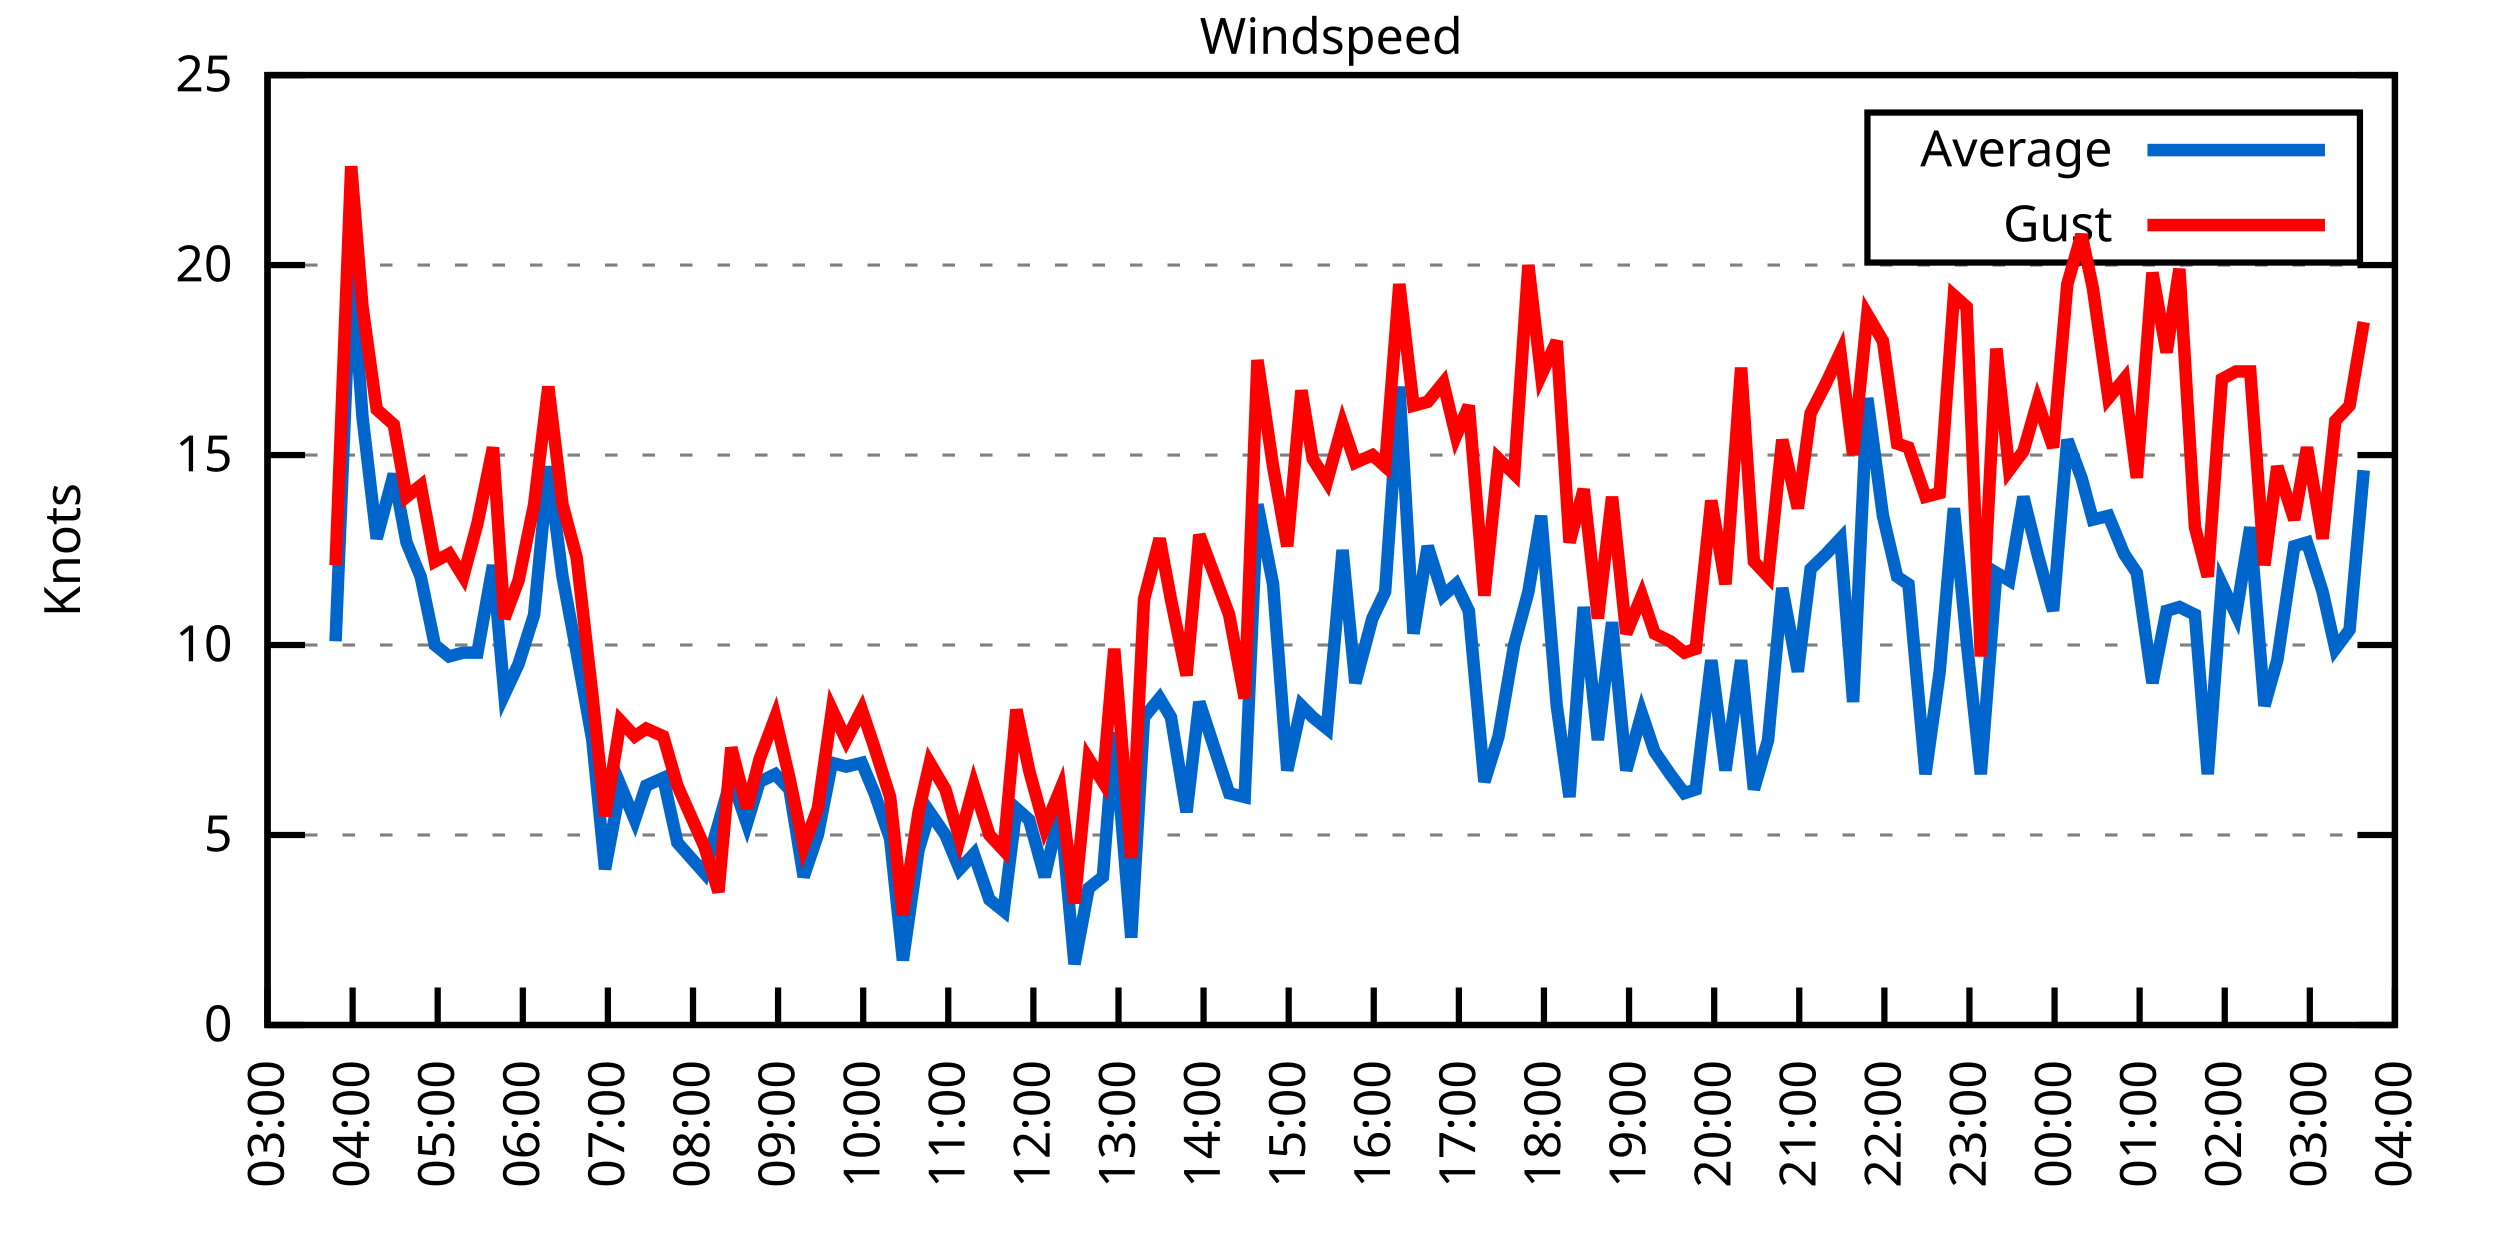
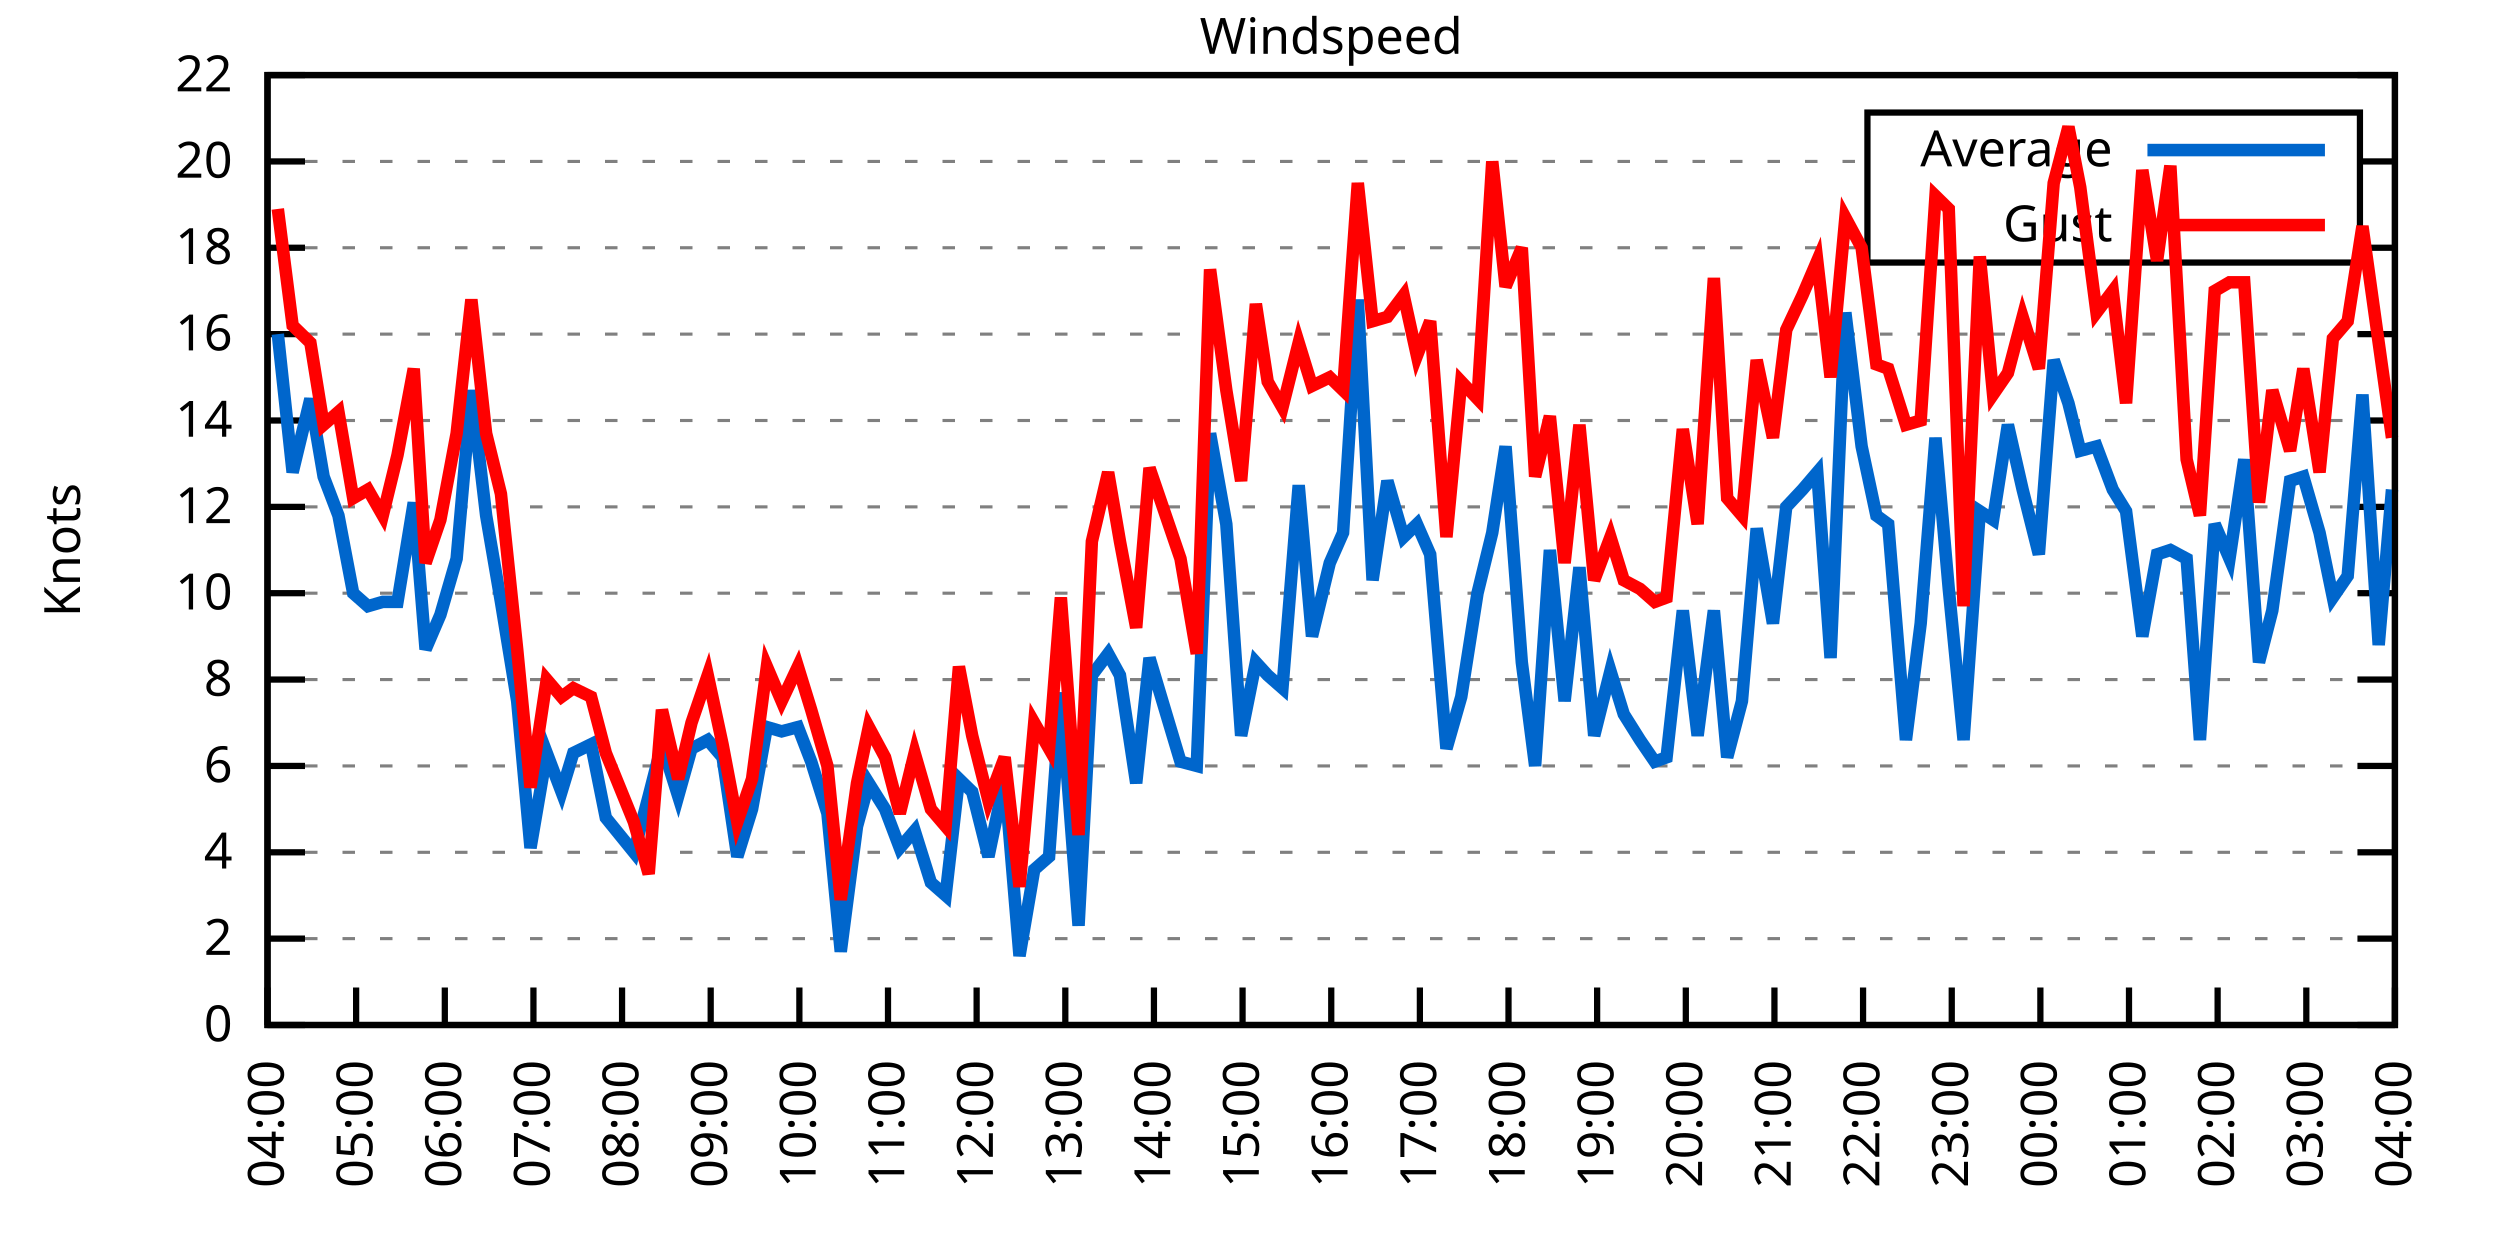
<svg xmlns="http://www.w3.org/2000/svg" xmlns:xlink="http://www.w3.org/1999/xlink" width="400" height="200" viewBox="0 0 400 200">
  <g id="gnuplot_canvas">
    <rect x="0" y="0" width="400" height="200" fill="none" />
    <defs>
      <circle id="gpDot" r="0.5" stroke-width="0.5" stroke="currentColor" />
      <path id="gpPt0" stroke-width="0.333" stroke="currentColor" d="M-1,0 h2 M0,-1 v2" />
      <path id="gpPt1" stroke-width="0.333" stroke="currentColor" d="M-1,-1 L1,1 M1,-1 L-1,1" />
      <path id="gpPt2" stroke-width="0.333" stroke="currentColor" d="M-1,0 L1,0 M0,-1 L0,1 M-1,-1 L1,1 M-1,1 L1,-1" />
      <rect id="gpPt3" stroke-width="0.333" stroke="currentColor" x="-1" y="-1" width="2" height="2" />
      <rect id="gpPt4" stroke-width="0.333" stroke="currentColor" fill="currentColor" x="-1" y="-1" width="2" height="2" />
      <circle id="gpPt5" stroke-width="0.333" stroke="currentColor" cx="0" cy="0" r="1" />
      <use xlink:href="#gpPt5" id="gpPt6" fill="currentColor" stroke="none" />
      <path id="gpPt7" stroke-width="0.333" stroke="currentColor" d="M0,-1.33 L-1.33,0.67 L1.33,0.67 z" />
      <use xlink:href="#gpPt7" id="gpPt8" fill="currentColor" stroke="none" />
      <use xlink:href="#gpPt7" id="gpPt9" stroke="currentColor" transform="rotate(180)" />
      <use xlink:href="#gpPt9" id="gpPt10" fill="currentColor" stroke="none" />
      <use xlink:href="#gpPt3" id="gpPt11" stroke="currentColor" transform="rotate(45)" />
      <use xlink:href="#gpPt11" id="gpPt12" fill="currentColor" stroke="none" />
      <path id="gpPt13" stroke-width="0.333" stroke="currentColor" d="M0,1.330 L1.265,0.411 L0.782,-1.067 L-0.782,-1.076 L-1.265,0.411 z" />
      <use xlink:href="#gpPt13" id="gpPt14" fill="currentColor" stroke="none" />
      <filter id="textbox" filterUnits="objectBoundingBox" x="0" y="0" height="1" width="1">
        <feFlood flood-color="white" flood-opacity="1" result="bgnd" />
        <feComposite in="SourceGraphic" in2="bgnd" operator="atop" />
      </filter>
      <filter id="greybox" filterUnits="objectBoundingBox" x="0" y="0" height="1" width="1">
        <feFlood flood-color="lightgrey" flood-opacity="1" result="grey" />
        <feComposite in="SourceGraphic" in2="grey" operator="atop" />
      </filter>
    </defs>
    <g fill="none" color="white" stroke="currentColor" stroke-width="1.00" stroke-linecap="butt" stroke-linejoin="miter">
</g>
    <g fill="none" color="black" stroke="currentColor" stroke-width="1.00" stroke-linecap="butt" stroke-linejoin="miter">
      <g stroke="none" shape-rendering="crispEdges">
        <polygon fill="rgb(255, 255, 255)" points="42.80,164.00 383.18,164.00 383.18,12.02 42.80,12.02 " />
      </g>
    </g>
    <g fill="none" color="black" stroke="currentColor" stroke-width="1.00" stroke-linecap="butt" stroke-linejoin="miter">
</g>
    <g fill="none" color="black" stroke="black" stroke-width="0.50" stroke-linecap="butt" stroke-linejoin="miter">
</g>
    <g fill="none" color="gray" stroke="currentColor" stroke-width="0.50" stroke-linecap="butt" stroke-linejoin="miter">
      <path stroke="gray" stroke-dasharray="2,4" class="gridline" d="M42.80,164.00 L383.19,164.00  " />
    </g>
    <g fill="none" color="gray" stroke="gray" stroke-width="1.00" stroke-linecap="butt" stroke-linejoin="miter">
</g>
    <g fill="none" color="black" stroke="currentColor" stroke-width="1.00" stroke-linecap="butt" stroke-linejoin="miter">
      <path stroke="black" d="M42.80,164.00 L48.80,164.00 M383.19,164.00 L377.19,164.00  " />
      <g transform="translate(37.20,166.60)" stroke="none" fill="black" font-family="Sans" font-size="8.00" text-anchor="end">
        <text>
          <tspan font-family="Sans"> 0</tspan>
        </text>
      </g>
    </g>
    <g fill="none" color="black" stroke="currentColor" stroke-width="1.00" stroke-linecap="butt" stroke-linejoin="miter">
</g>
    <g fill="none" color="black" stroke="black" stroke-width="0.50" stroke-linecap="butt" stroke-linejoin="miter">
</g>
    <g fill="none" color="gray" stroke="currentColor" stroke-width="0.50" stroke-linecap="butt" stroke-linejoin="miter">
-       <path stroke="gray" stroke-dasharray="2,4" class="gridline" d="M42.80,133.60 L383.19,133.60  " />
-     </g>
-     <g fill="none" color="gray" stroke="gray" stroke-width="1.00" stroke-linecap="butt" stroke-linejoin="miter">
- </g>
-     <g fill="none" color="black" stroke="currentColor" stroke-width="1.00" stroke-linecap="butt" stroke-linejoin="miter">
-       <path stroke="black" d="M42.80,133.60 L48.80,133.60 M383.19,133.60 L377.19,133.60  " />
-       <g transform="translate(37.20,136.20)" stroke="none" fill="black" font-family="Sans" font-size="8.00" text-anchor="end">
-         <text>
-           <tspan font-family="Sans"> 5</tspan>
-         </text>
-       </g>
-     </g>
-     <g fill="none" color="black" stroke="currentColor" stroke-width="1.00" stroke-linecap="butt" stroke-linejoin="miter">
- </g>
-     <g fill="none" color="black" stroke="black" stroke-width="0.50" stroke-linecap="butt" stroke-linejoin="miter">
- </g>
-     <g fill="none" color="gray" stroke="currentColor" stroke-width="0.50" stroke-linecap="butt" stroke-linejoin="miter">
-       <path stroke="gray" stroke-dasharray="2,4" class="gridline" d="M42.80,103.20 L383.19,103.20  " />
-     </g>
-     <g fill="none" color="gray" stroke="gray" stroke-width="1.00" stroke-linecap="butt" stroke-linejoin="miter">
- </g>
-     <g fill="none" color="black" stroke="currentColor" stroke-width="1.00" stroke-linecap="butt" stroke-linejoin="miter">
-       <path stroke="black" d="M42.80,103.20 L48.80,103.20 M383.19,103.20 L377.19,103.20  " />
-       <g transform="translate(37.20,105.80)" stroke="none" fill="black" font-family="Sans" font-size="8.00" text-anchor="end">
+       <path stroke="gray" stroke-dasharray="2,4" class="gridline" d="M42.80,150.18 L383.19,150.18  " />
+     </g>
+     <g fill="none" color="gray" stroke="gray" stroke-width="1.00" stroke-linecap="butt" stroke-linejoin="miter">
+ </g>
+     <g fill="none" color="black" stroke="currentColor" stroke-width="1.00" stroke-linecap="butt" stroke-linejoin="miter">
+       <path stroke="black" d="M42.80,150.18 L48.80,150.18 M383.19,150.18 L377.19,150.18  " />
+       <g transform="translate(37.20,152.78)" stroke="none" fill="black" font-family="Sans" font-size="8.00" text-anchor="end">
+         <text>
+           <tspan font-family="Sans"> 2</tspan>
+         </text>
+       </g>
+     </g>
+     <g fill="none" color="black" stroke="currentColor" stroke-width="1.00" stroke-linecap="butt" stroke-linejoin="miter">
+ </g>
+     <g fill="none" color="black" stroke="black" stroke-width="0.50" stroke-linecap="butt" stroke-linejoin="miter">
+ </g>
+     <g fill="none" color="gray" stroke="currentColor" stroke-width="0.50" stroke-linecap="butt" stroke-linejoin="miter">
+       <path stroke="gray" stroke-dasharray="2,4" class="gridline" d="M42.80,136.37 L383.19,136.37  " />
+     </g>
+     <g fill="none" color="gray" stroke="gray" stroke-width="1.00" stroke-linecap="butt" stroke-linejoin="miter">
+ </g>
+     <g fill="none" color="black" stroke="currentColor" stroke-width="1.00" stroke-linecap="butt" stroke-linejoin="miter">
+       <path stroke="black" d="M42.80,136.37 L48.80,136.37 M383.19,136.37 L377.19,136.37  " />
+       <g transform="translate(37.20,138.97)" stroke="none" fill="black" font-family="Sans" font-size="8.00" text-anchor="end">
+         <text>
+           <tspan font-family="Sans"> 4</tspan>
+         </text>
+       </g>
+     </g>
+     <g fill="none" color="black" stroke="currentColor" stroke-width="1.00" stroke-linecap="butt" stroke-linejoin="miter">
+ </g>
+     <g fill="none" color="black" stroke="black" stroke-width="0.50" stroke-linecap="butt" stroke-linejoin="miter">
+ </g>
+     <g fill="none" color="gray" stroke="currentColor" stroke-width="0.50" stroke-linecap="butt" stroke-linejoin="miter">
+       <path stroke="gray" stroke-dasharray="2,4" class="gridline" d="M42.80,122.55 L383.19,122.55  " />
+     </g>
+     <g fill="none" color="gray" stroke="gray" stroke-width="1.00" stroke-linecap="butt" stroke-linejoin="miter">
+ </g>
+     <g fill="none" color="black" stroke="currentColor" stroke-width="1.00" stroke-linecap="butt" stroke-linejoin="miter">
+       <path stroke="black" d="M42.80,122.55 L48.80,122.55 M383.19,122.55 L377.19,122.55  " />
+       <g transform="translate(37.20,125.15)" stroke="none" fill="black" font-family="Sans" font-size="8.00" text-anchor="end">
+         <text>
+           <tspan font-family="Sans"> 6</tspan>
+         </text>
+       </g>
+     </g>
+     <g fill="none" color="black" stroke="currentColor" stroke-width="1.00" stroke-linecap="butt" stroke-linejoin="miter">
+ </g>
+     <g fill="none" color="black" stroke="black" stroke-width="0.50" stroke-linecap="butt" stroke-linejoin="miter">
+ </g>
+     <g fill="none" color="gray" stroke="currentColor" stroke-width="0.50" stroke-linecap="butt" stroke-linejoin="miter">
+       <path stroke="gray" stroke-dasharray="2,4" class="gridline" d="M42.80,108.73 L383.19,108.73  " />
+     </g>
+     <g fill="none" color="gray" stroke="gray" stroke-width="1.00" stroke-linecap="butt" stroke-linejoin="miter">
+ </g>
+     <g fill="none" color="black" stroke="currentColor" stroke-width="1.00" stroke-linecap="butt" stroke-linejoin="miter">
+       <path stroke="black" d="M42.80,108.73 L48.80,108.73 M383.19,108.73 L377.19,108.73  " />
+       <g transform="translate(37.20,111.33)" stroke="none" fill="black" font-family="Sans" font-size="8.00" text-anchor="end">
+         <text>
+           <tspan font-family="Sans"> 8</tspan>
+         </text>
+       </g>
+     </g>
+     <g fill="none" color="black" stroke="currentColor" stroke-width="1.00" stroke-linecap="butt" stroke-linejoin="miter">
+ </g>
+     <g fill="none" color="black" stroke="black" stroke-width="0.50" stroke-linecap="butt" stroke-linejoin="miter">
+ </g>
+     <g fill="none" color="gray" stroke="currentColor" stroke-width="0.50" stroke-linecap="butt" stroke-linejoin="miter">
+       <path stroke="gray" stroke-dasharray="2,4" class="gridline" d="M42.80,94.91 L383.19,94.91  " />
+     </g>
+     <g fill="none" color="gray" stroke="gray" stroke-width="1.00" stroke-linecap="butt" stroke-linejoin="miter">
+ </g>
+     <g fill="none" color="black" stroke="currentColor" stroke-width="1.00" stroke-linecap="butt" stroke-linejoin="miter">
+       <path stroke="black" d="M42.80,94.91 L48.80,94.91 M383.19,94.91 L377.19,94.91  " />
+       <g transform="translate(37.20,97.51)" stroke="none" fill="black" font-family="Sans" font-size="8.00" text-anchor="end">
        <text>
          <tspan font-family="Sans"> 10</tspan>
        </text>
      </g>
    </g>
    <g fill="none" color="black" stroke="currentColor" stroke-width="1.00" stroke-linecap="butt" stroke-linejoin="miter">
</g>
    <g fill="none" color="black" stroke="black" stroke-width="0.50" stroke-linecap="butt" stroke-linejoin="miter">
</g>
    <g fill="none" color="gray" stroke="currentColor" stroke-width="0.50" stroke-linecap="butt" stroke-linejoin="miter">
-       <path stroke="gray" stroke-dasharray="2,4" class="gridline" d="M42.80,72.81 L383.19,72.81  " />
-     </g>
-     <g fill="none" color="gray" stroke="gray" stroke-width="1.00" stroke-linecap="butt" stroke-linejoin="miter">
- </g>
-     <g fill="none" color="black" stroke="currentColor" stroke-width="1.00" stroke-linecap="butt" stroke-linejoin="miter">
-       <path stroke="black" d="M42.80,72.81 L48.80,72.81 M383.19,72.81 L377.19,72.81  " />
-       <g transform="translate(37.20,75.41)" stroke="none" fill="black" font-family="Sans" font-size="8.00" text-anchor="end">
-         <text>
-           <tspan font-family="Sans"> 15</tspan>
-         </text>
-       </g>
-     </g>
-     <g fill="none" color="black" stroke="currentColor" stroke-width="1.00" stroke-linecap="butt" stroke-linejoin="miter">
- </g>
-     <g fill="none" color="black" stroke="black" stroke-width="0.50" stroke-linecap="butt" stroke-linejoin="miter">
- </g>
-     <g fill="none" color="gray" stroke="currentColor" stroke-width="0.50" stroke-linecap="butt" stroke-linejoin="miter">
-       <path stroke="gray" stroke-dasharray="2,4" class="gridline" d="M42.80,42.41 L383.19,42.41  " />
-     </g>
-     <g fill="none" color="gray" stroke="gray" stroke-width="1.00" stroke-linecap="butt" stroke-linejoin="miter">
- </g>
-     <g fill="none" color="black" stroke="currentColor" stroke-width="1.00" stroke-linecap="butt" stroke-linejoin="miter">
-       <path stroke="black" d="M42.80,42.41 L48.80,42.41 M383.19,42.41 L377.19,42.41  " />
-       <g transform="translate(37.20,45.01)" stroke="none" fill="black" font-family="Sans" font-size="8.00" text-anchor="end">
+       <path stroke="gray" stroke-dasharray="2,4" class="gridline" d="M42.80,81.10 L383.19,81.10  " />
+     </g>
+     <g fill="none" color="gray" stroke="gray" stroke-width="1.00" stroke-linecap="butt" stroke-linejoin="miter">
+ </g>
+     <g fill="none" color="black" stroke="currentColor" stroke-width="1.00" stroke-linecap="butt" stroke-linejoin="miter">
+       <path stroke="black" d="M42.80,81.10 L48.80,81.10 M383.19,81.10 L377.19,81.10  " />
+       <g transform="translate(37.20,83.70)" stroke="none" fill="black" font-family="Sans" font-size="8.00" text-anchor="end">
+         <text>
+           <tspan font-family="Sans"> 12</tspan>
+         </text>
+       </g>
+     </g>
+     <g fill="none" color="black" stroke="currentColor" stroke-width="1.00" stroke-linecap="butt" stroke-linejoin="miter">
+ </g>
+     <g fill="none" color="black" stroke="black" stroke-width="0.50" stroke-linecap="butt" stroke-linejoin="miter">
+ </g>
+     <g fill="none" color="gray" stroke="currentColor" stroke-width="0.50" stroke-linecap="butt" stroke-linejoin="miter">
+       <path stroke="gray" stroke-dasharray="2,4" class="gridline" d="M42.80,67.28 L383.19,67.28  " />
+     </g>
+     <g fill="none" color="gray" stroke="gray" stroke-width="1.00" stroke-linecap="butt" stroke-linejoin="miter">
+ </g>
+     <g fill="none" color="black" stroke="currentColor" stroke-width="1.00" stroke-linecap="butt" stroke-linejoin="miter">
+       <path stroke="black" d="M42.80,67.28 L48.80,67.28 M383.19,67.28 L377.19,67.28  " />
+       <g transform="translate(37.20,69.88)" stroke="none" fill="black" font-family="Sans" font-size="8.00" text-anchor="end">
+         <text>
+           <tspan font-family="Sans"> 14</tspan>
+         </text>
+       </g>
+     </g>
+     <g fill="none" color="black" stroke="currentColor" stroke-width="1.00" stroke-linecap="butt" stroke-linejoin="miter">
+ </g>
+     <g fill="none" color="black" stroke="black" stroke-width="0.50" stroke-linecap="butt" stroke-linejoin="miter">
+ </g>
+     <g fill="none" color="gray" stroke="currentColor" stroke-width="0.50" stroke-linecap="butt" stroke-linejoin="miter">
+       <path stroke="gray" stroke-dasharray="2,4" class="gridline" d="M42.80,53.46 L383.19,53.46  " />
+     </g>
+     <g fill="none" color="gray" stroke="gray" stroke-width="1.00" stroke-linecap="butt" stroke-linejoin="miter">
+ </g>
+     <g fill="none" color="black" stroke="currentColor" stroke-width="1.00" stroke-linecap="butt" stroke-linejoin="miter">
+       <path stroke="black" d="M42.80,53.46 L48.80,53.46 M383.19,53.46 L377.19,53.46  " />
+       <g transform="translate(37.20,56.06)" stroke="none" fill="black" font-family="Sans" font-size="8.00" text-anchor="end">
+         <text>
+           <tspan font-family="Sans"> 16</tspan>
+         </text>
+       </g>
+     </g>
+     <g fill="none" color="black" stroke="currentColor" stroke-width="1.00" stroke-linecap="butt" stroke-linejoin="miter">
+ </g>
+     <g fill="none" color="black" stroke="black" stroke-width="0.50" stroke-linecap="butt" stroke-linejoin="miter">
+ </g>
+     <g fill="none" color="gray" stroke="currentColor" stroke-width="0.50" stroke-linecap="butt" stroke-linejoin="miter">
+       <path stroke="gray" stroke-dasharray="2,4" class="gridline" d="M42.80,39.64 L298.79,39.64 M377.59,39.64 L383.19,39.64  " />
+     </g>
+     <g fill="none" color="gray" stroke="gray" stroke-width="1.00" stroke-linecap="butt" stroke-linejoin="miter">
+ </g>
+     <g fill="none" color="black" stroke="currentColor" stroke-width="1.00" stroke-linecap="butt" stroke-linejoin="miter">
+       <path stroke="black" d="M42.80,39.64 L48.80,39.64 M383.19,39.64 L377.19,39.64  " />
+       <g transform="translate(37.20,42.24)" stroke="none" fill="black" font-family="Sans" font-size="8.00" text-anchor="end">
+         <text>
+           <tspan font-family="Sans"> 18</tspan>
+         </text>
+       </g>
+     </g>
+     <g fill="none" color="black" stroke="currentColor" stroke-width="1.00" stroke-linecap="butt" stroke-linejoin="miter">
+ </g>
+     <g fill="none" color="black" stroke="black" stroke-width="0.50" stroke-linecap="butt" stroke-linejoin="miter">
+ </g>
+     <g fill="none" color="gray" stroke="currentColor" stroke-width="0.50" stroke-linecap="butt" stroke-linejoin="miter">
+       <path stroke="gray" stroke-dasharray="2,4" class="gridline" d="M42.80,25.83 L298.79,25.83 M377.59,25.83 L383.19,25.83  " />
+     </g>
+     <g fill="none" color="gray" stroke="gray" stroke-width="1.00" stroke-linecap="butt" stroke-linejoin="miter">
+ </g>
+     <g fill="none" color="black" stroke="currentColor" stroke-width="1.00" stroke-linecap="butt" stroke-linejoin="miter">
+       <path stroke="black" d="M42.80,25.83 L48.80,25.83 M383.19,25.83 L377.19,25.83  " />
+       <g transform="translate(37.20,28.43)" stroke="none" fill="black" font-family="Sans" font-size="8.00" text-anchor="end">
        <text>
          <tspan font-family="Sans"> 20</tspan>
        </text>
      </g>
    </g>
    <g fill="none" color="black" stroke="currentColor" stroke-width="1.00" stroke-linecap="butt" stroke-linejoin="miter">
</g>
    <g fill="none" color="black" stroke="black" stroke-width="0.50" stroke-linecap="butt" stroke-linejoin="miter">
</g>
    <g fill="none" color="gray" stroke="currentColor" stroke-width="0.50" stroke-linecap="butt" stroke-linejoin="miter">
      <path stroke="gray" stroke-dasharray="2,4" class="gridline" d="M42.80,12.01 L383.19,12.01  " />
    </g>
    <g fill="none" color="gray" stroke="gray" stroke-width="1.00" stroke-linecap="butt" stroke-linejoin="miter">
</g>
    <g fill="none" color="black" stroke="currentColor" stroke-width="1.00" stroke-linecap="butt" stroke-linejoin="miter">
      <path stroke="black" d="M42.80,12.01 L48.80,12.01 M383.19,12.01 L377.19,12.01  " />
      <g transform="translate(37.20,14.61)" stroke="none" fill="black" font-family="Sans" font-size="8.00" text-anchor="end">
        <text>
-           <tspan font-family="Sans"> 25</tspan>
+           <tspan font-family="Sans"> 22</tspan>
        </text>
      </g>
    </g>
    <g fill="none" color="black" stroke="currentColor" stroke-width="1.00" stroke-linecap="butt" stroke-linejoin="miter">
      <path stroke="black" d="M42.80,164.00 L42.80,158.00  " />
      <g transform="translate(45.40,169.60) rotate(270.00)" stroke="none" fill="black" font-family="Sans" font-size="8.00" text-anchor="end">
        <text>
-           <tspan font-family="Sans">03:00</tspan>
-         </text>
-       </g>
-     </g>
-     <g fill="none" color="black" stroke="currentColor" stroke-width="1.00" stroke-linecap="butt" stroke-linejoin="miter">
-       <path stroke="black" d="M56.42,164.00 L56.42,158.00  " />
-       <g transform="translate(59.02,169.60) rotate(270.00)" stroke="none" fill="black" font-family="Sans" font-size="8.00" text-anchor="end">
-         <text>
          <tspan font-family="Sans">04:00</tspan>
        </text>
      </g>
    </g>
    <g fill="none" color="black" stroke="currentColor" stroke-width="1.00" stroke-linecap="butt" stroke-linejoin="miter">
-       <path stroke="black" d="M70.03,164.00 L70.03,158.00  " />
-       <g transform="translate(72.63,169.60) rotate(270.00)" stroke="none" fill="black" font-family="Sans" font-size="8.00" text-anchor="end">
+       <path stroke="black" d="M56.98,164.00 L56.98,158.00  " />
+       <g transform="translate(59.58,169.60) rotate(270.00)" stroke="none" fill="black" font-family="Sans" font-size="8.00" text-anchor="end">
        <text>
          <tspan font-family="Sans">05:00</tspan>
        </text>
      </g>
    </g>
    <g fill="none" color="black" stroke="currentColor" stroke-width="1.00" stroke-linecap="butt" stroke-linejoin="miter">
-       <path stroke="black" d="M83.65,164.00 L83.65,158.00  " />
-       <g transform="translate(86.25,169.60) rotate(270.00)" stroke="none" fill="black" font-family="Sans" font-size="8.00" text-anchor="end">
+       <path stroke="black" d="M71.17,164.00 L71.17,158.00  " />
+       <g transform="translate(73.77,169.60) rotate(270.00)" stroke="none" fill="black" font-family="Sans" font-size="8.00" text-anchor="end">
        <text>
          <tspan font-family="Sans">06:00</tspan>
        </text>
      </g>
    </g>
    <g fill="none" color="black" stroke="currentColor" stroke-width="1.00" stroke-linecap="butt" stroke-linejoin="miter">
-       <path stroke="black" d="M97.26,164.00 L97.26,158.00  " />
-       <g transform="translate(99.86,169.60) rotate(270.00)" stroke="none" fill="black" font-family="Sans" font-size="8.00" text-anchor="end">
+       <path stroke="black" d="M85.35,164.00 L85.35,158.00  " />
+       <g transform="translate(87.95,169.60) rotate(270.00)" stroke="none" fill="black" font-family="Sans" font-size="8.00" text-anchor="end">
        <text>
          <tspan font-family="Sans">07:00</tspan>
        </text>
      </g>
    </g>
    <g fill="none" color="black" stroke="currentColor" stroke-width="1.00" stroke-linecap="butt" stroke-linejoin="miter">
-       <path stroke="black" d="M110.88,164.00 L110.88,158.00  " />
-       <g transform="translate(113.48,169.60) rotate(270.00)" stroke="none" fill="black" font-family="Sans" font-size="8.00" text-anchor="end">
+       <path stroke="black" d="M99.53,164.00 L99.53,158.00  " />
+       <g transform="translate(102.13,169.60) rotate(270.00)" stroke="none" fill="black" font-family="Sans" font-size="8.00" text-anchor="end">
        <text>
          <tspan font-family="Sans">08:00</tspan>
        </text>
      </g>
    </g>
    <g fill="none" color="black" stroke="currentColor" stroke-width="1.00" stroke-linecap="butt" stroke-linejoin="miter">
-       <path stroke="black" d="M124.49,164.00 L124.49,158.00  " />
-       <g transform="translate(127.09,169.60) rotate(270.00)" stroke="none" fill="black" font-family="Sans" font-size="8.00" text-anchor="end">
+       <path stroke="black" d="M113.71,164.00 L113.71,158.00  " />
+       <g transform="translate(116.31,169.60) rotate(270.00)" stroke="none" fill="black" font-family="Sans" font-size="8.00" text-anchor="end">
        <text>
          <tspan font-family="Sans">09:00</tspan>
        </text>
      </g>
    </g>
    <g fill="none" color="black" stroke="currentColor" stroke-width="1.00" stroke-linecap="butt" stroke-linejoin="miter">
-       <path stroke="black" d="M138.11,164.00 L138.11,158.00  " />
-       <g transform="translate(140.71,169.60) rotate(270.00)" stroke="none" fill="black" font-family="Sans" font-size="8.00" text-anchor="end">
+       <path stroke="black" d="M127.90,164.00 L127.90,158.00  " />
+       <g transform="translate(130.50,169.60) rotate(270.00)" stroke="none" fill="black" font-family="Sans" font-size="8.00" text-anchor="end">
        <text>
          <tspan font-family="Sans">10:00</tspan>
        </text>
      </g>
    </g>
    <g fill="none" color="black" stroke="currentColor" stroke-width="1.00" stroke-linecap="butt" stroke-linejoin="miter">
-       <path stroke="black" d="M151.72,164.00 L151.72,158.00  " />
-       <g transform="translate(154.32,169.60) rotate(270.00)" stroke="none" fill="black" font-family="Sans" font-size="8.00" text-anchor="end">
+       <path stroke="black" d="M142.08,164.00 L142.08,158.00  " />
+       <g transform="translate(144.68,169.60) rotate(270.00)" stroke="none" fill="black" font-family="Sans" font-size="8.00" text-anchor="end">
        <text>
          <tspan font-family="Sans">11:00</tspan>
        </text>
      </g>
    </g>
    <g fill="none" color="black" stroke="currentColor" stroke-width="1.00" stroke-linecap="butt" stroke-linejoin="miter">
-       <path stroke="black" d="M165.34,164.00 L165.34,158.00  " />
-       <g transform="translate(167.94,169.60) rotate(270.00)" stroke="none" fill="black" font-family="Sans" font-size="8.00" text-anchor="end">
+       <path stroke="black" d="M156.26,164.00 L156.26,158.00  " />
+       <g transform="translate(158.86,169.60) rotate(270.00)" stroke="none" fill="black" font-family="Sans" font-size="8.00" text-anchor="end">
        <text>
          <tspan font-family="Sans">12:00</tspan>
        </text>
      </g>
    </g>
    <g fill="none" color="black" stroke="currentColor" stroke-width="1.00" stroke-linecap="butt" stroke-linejoin="miter">
-       <path stroke="black" d="M178.96,164.00 L178.96,158.00  " />
-       <g transform="translate(181.56,169.60) rotate(270.00)" stroke="none" fill="black" font-family="Sans" font-size="8.00" text-anchor="end">
+       <path stroke="black" d="M170.45,164.00 L170.45,158.00  " />
+       <g transform="translate(173.05,169.60) rotate(270.00)" stroke="none" fill="black" font-family="Sans" font-size="8.00" text-anchor="end">
        <text>
          <tspan font-family="Sans">13:00</tspan>
        </text>
      </g>
    </g>
    <g fill="none" color="black" stroke="currentColor" stroke-width="1.00" stroke-linecap="butt" stroke-linejoin="miter">
-       <path stroke="black" d="M192.57,164.00 L192.57,158.00  " />
-       <g transform="translate(195.17,169.60) rotate(270.00)" stroke="none" fill="black" font-family="Sans" font-size="8.00" text-anchor="end">
+       <path stroke="black" d="M184.63,164.00 L184.63,158.00  " />
+       <g transform="translate(187.23,169.60) rotate(270.00)" stroke="none" fill="black" font-family="Sans" font-size="8.00" text-anchor="end">
        <text>
          <tspan font-family="Sans">14:00</tspan>
        </text>
      </g>
    </g>
    <g fill="none" color="black" stroke="currentColor" stroke-width="1.00" stroke-linecap="butt" stroke-linejoin="miter">
-       <path stroke="black" d="M206.19,164.00 L206.19,158.00  " />
-       <g transform="translate(208.79,169.60) rotate(270.00)" stroke="none" fill="black" font-family="Sans" font-size="8.00" text-anchor="end">
+       <path stroke="black" d="M198.81,164.00 L198.81,158.00  " />
+       <g transform="translate(201.41,169.60) rotate(270.00)" stroke="none" fill="black" font-family="Sans" font-size="8.00" text-anchor="end">
        <text>
          <tspan font-family="Sans">15:00</tspan>
        </text>
      </g>
    </g>
    <g fill="none" color="black" stroke="currentColor" stroke-width="1.00" stroke-linecap="butt" stroke-linejoin="miter">
-       <path stroke="black" d="M219.80,164.00 L219.80,158.00  " />
-       <g transform="translate(222.40,169.60) rotate(270.00)" stroke="none" fill="black" font-family="Sans" font-size="8.00" text-anchor="end">
+       <path stroke="black" d="M213.00,164.00 L213.00,158.00  " />
+       <g transform="translate(215.60,169.60) rotate(270.00)" stroke="none" fill="black" font-family="Sans" font-size="8.00" text-anchor="end">
        <text>
          <tspan font-family="Sans">16:00</tspan>
        </text>
      </g>
    </g>
    <g fill="none" color="black" stroke="currentColor" stroke-width="1.00" stroke-linecap="butt" stroke-linejoin="miter">
-       <path stroke="black" d="M233.42,164.00 L233.42,158.00  " />
-       <g transform="translate(236.02,169.60) rotate(270.00)" stroke="none" fill="black" font-family="Sans" font-size="8.00" text-anchor="end">
+       <path stroke="black" d="M227.18,164.00 L227.18,158.00  " />
+       <g transform="translate(229.78,169.60) rotate(270.00)" stroke="none" fill="black" font-family="Sans" font-size="8.00" text-anchor="end">
        <text>
          <tspan font-family="Sans">17:00</tspan>
        </text>
      </g>
    </g>
    <g fill="none" color="black" stroke="currentColor" stroke-width="1.00" stroke-linecap="butt" stroke-linejoin="miter">
-       <path stroke="black" d="M247.03,164.00 L247.03,158.00  " />
-       <g transform="translate(249.63,169.60) rotate(270.00)" stroke="none" fill="black" font-family="Sans" font-size="8.00" text-anchor="end">
+       <path stroke="black" d="M241.36,164.00 L241.36,158.00  " />
+       <g transform="translate(243.96,169.60) rotate(270.00)" stroke="none" fill="black" font-family="Sans" font-size="8.00" text-anchor="end">
        <text>
          <tspan font-family="Sans">18:00</tspan>
        </text>
      </g>
    </g>
    <g fill="none" color="black" stroke="currentColor" stroke-width="1.00" stroke-linecap="butt" stroke-linejoin="miter">
-       <path stroke="black" d="M260.65,164.00 L260.65,158.00  " />
-       <g transform="translate(263.25,169.60) rotate(270.00)" stroke="none" fill="black" font-family="Sans" font-size="8.00" text-anchor="end">
+       <path stroke="black" d="M255.54,164.00 L255.54,158.00  " />
+       <g transform="translate(258.14,169.60) rotate(270.00)" stroke="none" fill="black" font-family="Sans" font-size="8.00" text-anchor="end">
        <text>
          <tspan font-family="Sans">19:00</tspan>
        </text>
      </g>
    </g>
    <g fill="none" color="black" stroke="currentColor" stroke-width="1.00" stroke-linecap="butt" stroke-linejoin="miter">
-       <path stroke="black" d="M274.27,164.00 L274.27,158.00  " />
-       <g transform="translate(276.87,169.60) rotate(270.00)" stroke="none" fill="black" font-family="Sans" font-size="8.00" text-anchor="end">
+       <path stroke="black" d="M269.73,164.00 L269.73,158.00  " />
+       <g transform="translate(272.33,169.60) rotate(270.00)" stroke="none" fill="black" font-family="Sans" font-size="8.00" text-anchor="end">
        <text>
          <tspan font-family="Sans">20:00</tspan>
        </text>
      </g>
    </g>
    <g fill="none" color="black" stroke="currentColor" stroke-width="1.00" stroke-linecap="butt" stroke-linejoin="miter">
-       <path stroke="black" d="M287.88,164.00 L287.88,158.00  " />
-       <g transform="translate(290.48,169.60) rotate(270.00)" stroke="none" fill="black" font-family="Sans" font-size="8.00" text-anchor="end">
+       <path stroke="black" d="M283.91,164.00 L283.91,158.00  " />
+       <g transform="translate(286.51,169.60) rotate(270.00)" stroke="none" fill="black" font-family="Sans" font-size="8.00" text-anchor="end">
        <text>
          <tspan font-family="Sans">21:00</tspan>
        </text>
      </g>
    </g>
    <g fill="none" color="black" stroke="currentColor" stroke-width="1.00" stroke-linecap="butt" stroke-linejoin="miter">
-       <path stroke="black" d="M301.50,164.00 L301.50,158.00  " />
-       <g transform="translate(304.10,169.60) rotate(270.00)" stroke="none" fill="black" font-family="Sans" font-size="8.00" text-anchor="end">
+       <path stroke="black" d="M298.09,164.00 L298.09,158.00  " />
+       <g transform="translate(300.69,169.60) rotate(270.00)" stroke="none" fill="black" font-family="Sans" font-size="8.00" text-anchor="end">
        <text>
          <tspan font-family="Sans">22:00</tspan>
        </text>
      </g>
    </g>
    <g fill="none" color="black" stroke="currentColor" stroke-width="1.00" stroke-linecap="butt" stroke-linejoin="miter">
-       <path stroke="black" d="M315.11,164.00 L315.11,158.00  " />
-       <g transform="translate(317.71,169.60) rotate(270.00)" stroke="none" fill="black" font-family="Sans" font-size="8.00" text-anchor="end">
+       <path stroke="black" d="M312.28,164.00 L312.28,158.00  " />
+       <g transform="translate(314.88,169.60) rotate(270.00)" stroke="none" fill="black" font-family="Sans" font-size="8.00" text-anchor="end">
        <text>
          <tspan font-family="Sans">23:00</tspan>
        </text>
      </g>
    </g>
    <g fill="none" color="black" stroke="currentColor" stroke-width="1.00" stroke-linecap="butt" stroke-linejoin="miter">
-       <path stroke="black" d="M328.73,164.00 L328.73,158.00  " />
-       <g transform="translate(331.33,169.60) rotate(270.00)" stroke="none" fill="black" font-family="Sans" font-size="8.00" text-anchor="end">
+       <path stroke="black" d="M326.46,164.00 L326.46,158.00  " />
+       <g transform="translate(329.06,169.60) rotate(270.00)" stroke="none" fill="black" font-family="Sans" font-size="8.00" text-anchor="end">
        <text>
          <tspan font-family="Sans">00:00</tspan>
        </text>
      </g>
    </g>
    <g fill="none" color="black" stroke="currentColor" stroke-width="1.00" stroke-linecap="butt" stroke-linejoin="miter">
-       <path stroke="black" d="M342.34,164.00 L342.34,158.00  " />
-       <g transform="translate(344.94,169.60) rotate(270.00)" stroke="none" fill="black" font-family="Sans" font-size="8.00" text-anchor="end">
+       <path stroke="black" d="M340.64,164.00 L340.64,158.00  " />
+       <g transform="translate(343.24,169.60) rotate(270.00)" stroke="none" fill="black" font-family="Sans" font-size="8.00" text-anchor="end">
        <text>
          <tspan font-family="Sans">01:00</tspan>
        </text>
      </g>
    </g>
    <g fill="none" color="black" stroke="currentColor" stroke-width="1.00" stroke-linecap="butt" stroke-linejoin="miter">
-       <path stroke="black" d="M355.96,164.00 L355.96,158.00  " />
-       <g transform="translate(358.56,169.60) rotate(270.00)" stroke="none" fill="black" font-family="Sans" font-size="8.00" text-anchor="end">
+       <path stroke="black" d="M354.82,164.00 L354.82,158.00  " />
+       <g transform="translate(357.42,169.60) rotate(270.00)" stroke="none" fill="black" font-family="Sans" font-size="8.00" text-anchor="end">
        <text>
          <tspan font-family="Sans">02:00</tspan>
        </text>
      </g>
    </g>
    <g fill="none" color="black" stroke="currentColor" stroke-width="1.00" stroke-linecap="butt" stroke-linejoin="miter">
-       <path stroke="black" d="M369.57,164.00 L369.57,158.00  " />
-       <g transform="translate(372.17,169.60) rotate(270.00)" stroke="none" fill="black" font-family="Sans" font-size="8.00" text-anchor="end">
+       <path stroke="black" d="M369.01,164.00 L369.01,158.00  " />
+       <g transform="translate(371.61,169.60) rotate(270.00)" stroke="none" fill="black" font-family="Sans" font-size="8.00" text-anchor="end">
        <text>
          <tspan font-family="Sans">03:00</tspan>
        </text>
      </g>
    </g>
    <g fill="none" color="black" stroke="currentColor" stroke-width="1.00" stroke-linecap="butt" stroke-linejoin="miter">
      <path stroke="black" d="M383.19,164.00 L383.19,158.00  " />
      <g transform="translate(385.79,169.60) rotate(270.00)" stroke="none" fill="black" font-family="Sans" font-size="8.00" text-anchor="end">
        <text>
          <tspan font-family="Sans">04:00</tspan>
        </text>
      </g>
    </g>
    <g fill="none" color="black" stroke="currentColor" stroke-width="1.00" stroke-linecap="butt" stroke-linejoin="miter">
</g>
    <g fill="none" color="black" stroke="currentColor" stroke-width="1.00" stroke-linecap="butt" stroke-linejoin="miter">
      <path stroke="black" d="M42.80,12.01 L42.80,164.00 L383.19,164.00 L383.19,12.01 L42.80,12.01 Z  " />
    </g>
    <g fill="none" color="black" stroke="currentColor" stroke-width="1.00" stroke-linecap="butt" stroke-linejoin="miter">
</g>
    <g fill="none" color="black" stroke="currentColor" stroke-width="1.00" stroke-linecap="butt" stroke-linejoin="miter">
      <path stroke="black" d="M298.79,42.01 L298.79,18.01 L377.59,18.01 L377.59,42.01 L298.79,42.01 Z  " />
    </g>
    <g id="Windspeed_plot_1">
      <g fill="none" color="white" stroke="black" stroke-width="2.00" stroke-linecap="butt" stroke-linejoin="miter">
</g>
      <g fill="none" color="black" stroke="currentColor" stroke-width="2.00" stroke-linecap="butt" stroke-linejoin="miter">
        <g transform="translate(337.99,26.61)" stroke="none" fill="black" font-family="Sans" font-size="8.00" text-anchor="end">
          <text>
            <tspan font-family="Sans">Average</tspan>
          </text>
        </g>
      </g>
      <g fill="none" color="black" stroke="currentColor" stroke-width="2.00" stroke-linecap="butt" stroke-linejoin="miter">
-         <path stroke="rgb(  0, 102, 204)" d="M343.59,24.01 L371.99,24.01 M53.69,102.60 L56.19,41.80 L58.00,66.73 L60.27,86.18 L63.00,75.85 L65.04,86.79   L67.31,92.26 L69.58,103.20 L71.85,105.03 L74.12,104.42 L76.39,104.42 L78.88,90.44 L80.70,111.11 L82.97,106.24   L85.46,98.34 L87.73,74.63 L90.00,92.26 L92.27,104.42 L94.77,118.40 L96.81,139.07 L99.30,125.70 L101.57,131.17   L103.39,125.70 L106.11,124.48 L108.38,134.82 L112.69,139.68 L114.96,131.78 L117.01,124.48 L119.50,131.78 L121.54,125.09   L124.04,123.87 L126.31,126.31 L128.58,140.29 L130.85,133.60 L133.12,122.05 L135.39,122.66 L137.88,122.05 L139.92,126.91   L142.42,134.21 L144.46,153.66 L146.96,136.03 L148.77,129.95 L151.27,133.60 L153.54,139.07 L155.81,136.64 L158.31,143.94   L160.57,145.76 L162.62,129.35 L164.66,131.17 L167.16,140.29 L169.65,129.35 L171.92,154.27 L174.19,142.11 L176.46,140.29   L178.28,117.19 L181.00,150.02 L183.04,114.76 L185.54,111.72 L187.35,114.76 L189.85,129.95 L191.89,112.32 L196.66,126.91   L199.15,127.52 L201.19,80.71 L203.69,93.48 L205.96,123.27 L208.23,112.93 L210.04,114.76 L212.31,116.58 L214.81,88.00   L216.85,109.28 L219.58,98.95 L221.62,94.69 L223.89,61.86 L226.16,101.38 L228.43,87.40 L230.92,95.30 L232.96,93.48   L235.01,97.73 L237.50,125.09 L239.77,117.80 L242.27,103.20 L244.54,94.69 L246.58,82.53 L249.08,112.93 L251.12,127.52   L253.39,97.12 L255.66,118.40 L257.93,99.56 L260.20,123.27 L262.69,114.15 L264.73,120.23 L267.23,123.87 L269.50,126.91   L271.32,126.31 L273.81,105.64 L276.08,123.27 L278.58,105.64 L280.62,126.31 L282.89,118.40 L285.16,94.08 L287.65,107.46   L289.70,91.04 L292.19,88.61 L294.46,86.18 L296.50,112.32 L298.77,63.69 L301.27,82.53 L303.54,92.26 L305.35,93.48   L308.08,123.87 L310.35,107.46 L312.62,81.32 L314.66,102.60 L316.93,123.87 L319.42,91.65 L321.47,92.87 L323.74,79.49   L326.00,88.61 L328.50,97.73 L330.77,70.37 L333.04,76.45 L334.85,83.14 L337.35,82.53 L339.85,88.61 L341.89,91.65   L344.39,109.28 L346.65,97.73 L348.70,97.12 L351.19,98.34 L353.24,123.87 L355.50,93.48 L357.77,98.34 L360.04,84.36   L362.31,112.93 L364.36,105.64 L367.08,87.40 L369.12,86.79 L371.62,94.69 L373.66,103.81 L375.93,100.77 L378.20,75.24    " />
+         <path stroke="rgb(  0, 102, 204)" d="M343.59,24.01 L371.99,24.01 M44.45,53.46 L46.82,75.57 L49.66,63.82 L51.78,76.26 L54.15,82.48 L56.51,94.91   L58.87,96.99 L61.24,96.30 L63.60,96.30 L66.20,80.41 L68.09,103.89 L70.46,98.37 L73.06,89.39 L75.42,62.44   L77.78,82.48 L80.15,96.30 L82.75,112.19 L84.88,135.67 L87.48,120.48 L89.84,126.69 L91.73,120.48 L94.57,119.09   L96.93,130.84 L101.42,136.37 L103.79,127.38 L105.91,119.09 L108.51,127.38 L110.64,119.78 L113.24,118.40 L115.61,121.17   L117.97,137.06 L120.33,129.46 L122.70,116.33 L125.06,117.02 L127.66,116.33 L129.79,121.86 L132.39,130.15 L134.52,152.26   L137.12,132.22 L139.01,125.31 L141.61,129.46 L143.97,135.67 L146.34,132.91 L148.94,141.20 L151.30,143.27 L153.43,124.62   L155.55,126.69 L158.15,137.06 L160.75,124.62 L163.12,152.95 L165.48,139.13 L167.85,137.06 L169.74,110.80 L172.57,148.11   L174.70,108.04 L177.30,104.59 L179.19,108.04 L181.79,125.31 L183.92,105.28 L188.88,121.86 L191.48,122.55 L193.61,69.35   L196.21,83.86 L198.58,117.71 L200.94,105.97 L202.83,108.04 L205.19,110.11 L207.79,77.64 L209.92,101.82 L212.76,90.08   L214.89,85.24 L217.25,47.93 L219.61,92.84 L221.98,76.95 L224.58,85.93 L226.71,83.86 L228.83,88.70 L231.43,119.78   L233.80,111.49 L236.40,94.91 L238.76,85.24 L240.89,71.42 L243.49,105.97 L245.62,122.55 L247.98,88.00 L250.34,112.19   L252.71,90.77 L255.07,117.71 L257.67,107.35 L259.80,114.26 L262.40,118.40 L264.76,121.86 L266.65,121.17 L269.25,97.68   L271.62,117.71 L274.22,97.68 L276.35,121.17 L278.71,112.19 L281.07,84.55 L283.67,99.75 L285.80,81.10 L288.40,78.33   L290.76,75.57 L292.89,105.28 L295.26,50.01 L297.86,71.42 L300.22,82.48 L302.11,83.86 L304.95,118.40 L307.31,99.75   L309.68,70.04 L311.80,94.22 L314.17,118.40 L316.77,81.79 L318.89,83.17 L321.26,67.97 L323.62,78.33 L326.22,88.70   L328.59,57.61 L330.95,64.52 L332.84,72.12 L335.44,71.42 L338.04,78.33 L340.17,81.79 L342.77,101.82 L345.13,88.70   L347.26,88.00 L349.86,89.39 L351.99,118.40 L354.35,83.86 L356.72,89.39 L359.08,73.50 L361.44,105.97 L363.57,97.68   L366.41,76.95 L368.53,76.26 L371.13,85.24 L373.26,95.60 L375.63,92.15 L377.99,63.13 L380.59,103.20 L382.72,78.33    " />
      </g>
    </g>
    <g id="Windspeed_plot_2">
      <g fill="none" color="black" stroke="currentColor" stroke-width="2.00" stroke-linecap="butt" stroke-linejoin="miter">
        <g transform="translate(337.99,38.61)" stroke="none" fill="black" font-family="Sans" font-size="8.00" text-anchor="end">
          <text>
            <tspan font-family="Sans">Gust</tspan>
          </text>
        </g>
      </g>
      <g fill="none" color="black" stroke="currentColor" stroke-width="2.00" stroke-linecap="butt" stroke-linejoin="miter">
-         <path stroke="rgb(255,   0,   0)" d="M343.59,36.01 L371.99,36.01 M53.69,90.44 L56.19,26.60 L58.00,49.10 L60.27,65.51 L63.00,67.94 L65.04,79.49   L67.31,77.67 L69.58,89.83 L71.85,88.61 L74.12,92.26 L76.39,83.75 L78.88,71.59 L80.70,98.95 L82.97,92.87   L85.46,80.71 L87.73,61.86 L90.00,80.71 L92.27,89.22 L94.77,111.11 L96.81,130.56 L99.30,115.36 L101.57,117.80   L103.39,116.58 L106.11,117.80 L108.38,125.70 L112.69,135.43 L114.96,142.72 L117.01,119.62 L119.50,129.35 L121.54,121.44   L124.04,114.76 L126.31,124.48 L128.58,135.43 L130.85,129.35 L133.12,113.54 L135.39,118.40 L137.88,113.54 L139.92,119.62   L142.42,127.52 L144.46,146.37 L146.96,129.95 L148.77,122.05 L151.27,126.31 L153.54,134.21 L155.81,125.70 L158.31,133.60   L160.57,136.03 L162.62,113.54 L164.66,123.27 L167.16,132.39 L169.65,126.31 L171.92,144.55 L174.19,121.44 L176.46,125.09   L178.28,103.81 L181.00,137.25 L183.04,95.91 L185.54,86.18 L187.35,95.91 L189.85,108.07 L191.89,85.57 L196.66,98.34   L199.15,111.72 L201.19,57.61 L203.69,74.63 L205.96,87.40 L208.23,62.47 L210.04,73.41 L212.31,77.06 L214.81,67.94   L216.85,74.02 L219.58,72.81 L221.62,74.63 L223.89,45.45 L226.16,64.90 L228.43,64.29 L230.92,61.25 L232.96,69.77   L235.01,64.90 L237.50,95.30 L239.77,73.41 L242.27,75.85 L244.54,42.41 L246.58,60.04 L249.08,54.57 L251.12,86.79   L253.39,78.28 L255.66,98.95 L257.93,79.49 L260.20,101.38 L262.69,95.30 L264.73,101.38 L267.23,102.60 L269.50,104.42   L271.32,103.81 L273.81,80.10 L276.08,93.48 L278.58,58.82 L280.62,89.83 L282.89,92.26 L285.16,70.37 L287.65,81.32   L289.70,66.12 L292.19,61.25 L294.46,56.39 L296.50,72.81 L298.77,50.31 L301.27,54.57 L303.54,70.98 L305.35,71.59   L308.08,79.49 L310.35,78.89 L312.62,47.27 L314.66,49.10 L316.93,105.03 L319.42,55.78 L321.47,75.24 L323.74,72.20   L326.00,64.29 L328.50,71.59 L330.77,45.45 L333.04,37.54 L334.85,46.06 L337.35,63.69 L339.85,60.65 L341.89,76.45   L344.39,43.62 L346.65,56.39 L348.70,43.02 L351.19,84.36 L353.24,92.26 L355.50,60.65 L357.77,59.43 L360.04,59.43   L362.31,90.44 L364.36,74.63 L367.08,83.14 L369.12,71.59 L371.62,86.18 L373.66,67.33 L375.93,64.90 L378.20,51.53    " />
+         <path stroke="rgb(255,   0,   0)" d="M343.59,36.01 L371.99,36.01 M44.45,33.43 L46.82,52.08 L49.66,54.84 L51.78,67.97 L54.15,65.90 L56.51,79.71   L58.87,78.33 L61.24,82.48 L63.60,72.81 L66.20,58.99 L68.09,90.08 L70.46,83.17 L73.06,69.35 L75.42,47.93   L77.78,69.35 L80.15,79.02 L82.75,103.89 L84.88,126.00 L87.48,108.73 L89.84,111.49 L91.73,110.11 L94.57,111.49   L96.93,120.48 L101.42,131.53 L103.79,139.82 L105.91,113.57 L108.51,124.62 L110.64,115.64 L113.24,108.04 L115.61,119.09   L117.97,131.53 L120.33,124.62 L122.70,106.66 L125.06,112.19 L127.66,106.66 L129.79,113.57 L132.39,122.55 L134.52,143.96   L137.12,125.31 L139.01,116.33 L141.61,121.17 L143.97,130.15 L146.34,120.48 L148.94,129.46 L151.30,132.22 L153.43,106.66   L155.55,117.71 L158.15,128.08 L160.75,121.17 L163.12,141.89 L165.48,115.64 L167.85,119.78 L169.74,95.60 L172.57,133.60   L174.70,86.62 L177.30,75.57 L179.19,86.62 L181.79,100.44 L183.92,74.88 L188.88,89.39 L191.48,104.59 L193.61,43.10   L196.21,62.44 L198.58,76.95 L200.94,48.63 L202.83,61.06 L205.19,65.21 L207.79,54.84 L209.92,61.75 L212.76,60.37   L214.89,62.44 L217.25,29.28 L219.61,51.39 L221.98,50.70 L224.58,47.24 L226.71,56.92 L228.83,51.39 L231.43,85.93   L233.80,61.06 L236.40,63.82 L238.76,25.83 L240.89,45.86 L243.49,39.64 L245.62,76.26 L247.98,66.59 L250.34,90.08   L252.71,67.97 L255.07,92.84 L257.67,85.93 L259.80,92.84 L262.40,94.22 L264.76,96.30 L266.65,95.60 L269.25,68.66   L271.62,83.86 L274.22,44.48 L276.35,79.71 L278.71,82.48 L281.07,57.61 L283.67,70.04 L285.80,52.77 L288.40,47.24   L290.76,41.72 L292.89,60.37 L295.26,34.81 L297.86,39.64 L300.22,58.30 L302.11,58.99 L304.95,67.97 L307.31,67.28   L309.68,31.35 L311.80,33.43 L314.17,96.99 L316.77,41.03 L318.89,63.13 L321.26,59.68 L323.62,50.70 L326.22,58.99   L328.59,29.28 L330.95,20.30 L332.84,29.97 L335.44,50.01 L338.04,46.55 L340.17,64.52 L342.77,27.21 L345.13,41.72   L347.26,26.52 L349.86,73.50 L351.99,82.48 L354.35,46.55 L356.72,45.17 L359.08,45.17 L361.44,80.41 L363.57,62.44   L366.41,72.12 L368.53,58.99 L371.13,75.57 L373.26,54.15 L375.63,51.39 L377.99,36.19 L380.59,54.84 L382.72,70.04    " />
      </g>
    </g>
    <g fill="none" color="black" stroke="currentColor" stroke-width="2.00" stroke-linecap="butt" stroke-linejoin="miter">
</g>
    <g fill="none" color="black" stroke="black" stroke-width="1.00" stroke-linecap="butt" stroke-linejoin="miter">
</g>
    <g fill="none" color="black" stroke="currentColor" stroke-width="1.00" stroke-linecap="butt" stroke-linejoin="miter">
      <path stroke="black" d="M42.80,12.01 L42.80,164.00 L383.19,164.00 L383.19,12.01 L42.80,12.01 Z  " />
      <g transform="translate(12.80,88.01) rotate(270.00)" stroke="none" fill="black" font-family="Sans" font-size="8.00" text-anchor="middle">
        <text>
          <tspan font-family="Sans">Knots</tspan>
        </text>
      </g>
    </g>
    <g fill="none" color="black" stroke="currentColor" stroke-width="1.00" stroke-linecap="butt" stroke-linejoin="miter">
</g>
    <g fill="none" color="black" stroke="currentColor" stroke-width="1.00" stroke-linecap="butt" stroke-linejoin="miter">
      <g transform="translate(212.99,8.61)" stroke="none" fill="black" font-family="Sans" font-size="8.00" text-anchor="middle">
        <text>
          <tspan font-family="Sans">Windspeed</tspan>
        </text>
      </g>
    </g>
    <g fill="none" color="black" stroke="currentColor" stroke-width="1.00" stroke-linecap="butt" stroke-linejoin="miter">
</g>
  </g>
</svg>
